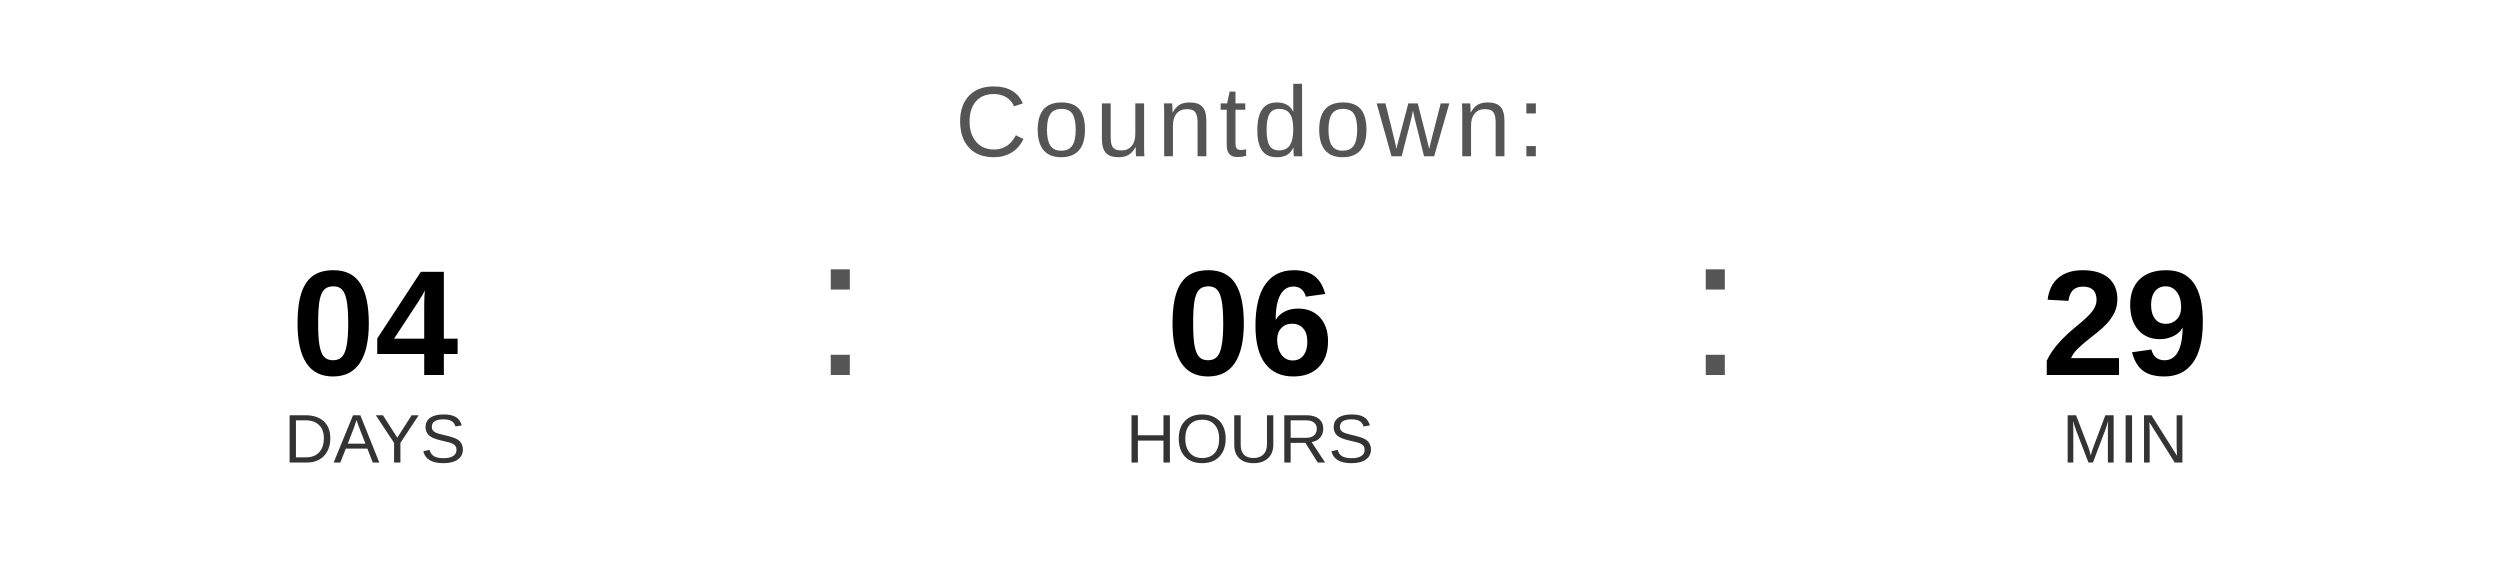
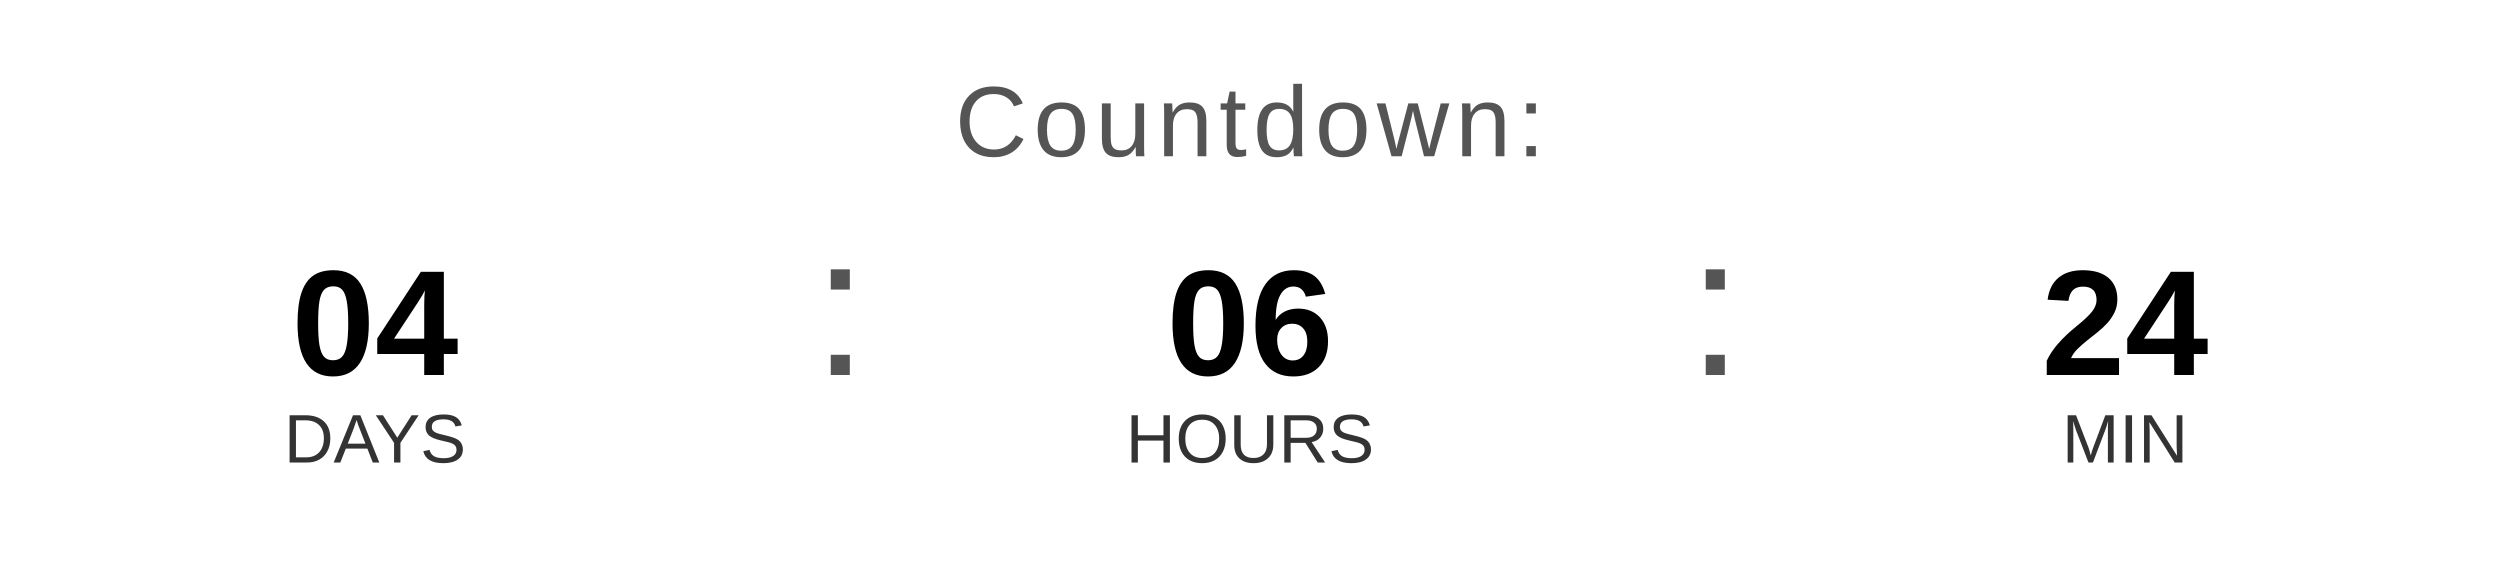
<svg xmlns="http://www.w3.org/2000/svg" width="400" height="90" viewBox="0 0 400 90">
  <text x="200" y="25" font-family="Arial, Helvetica, sans-serif" font-size="16" fill="#555555" text-anchor="middle" letter-spacing="1">
    Countdown:
  </text>
  <text x="60" y="60" font-family="Arial, Helvetica, sans-serif" font-size="24" font-weight="bold" fill="#000000" text-anchor="middle">04</text>
  <text x="60" y="74" font-family="Arial, Helvetica, sans-serif" font-size="11" fill="#333333" text-anchor="middle">DAYS</text>
  <text x="130" y="60" font-family="Arial, sans-serif" font-size="32" fill="#555555">:</text>
  <text x="200" y="60" font-family="Arial, Helvetica, sans-serif" font-size="24" font-weight="bold" fill="#000000" text-anchor="middle">06</text>
  <text x="200" y="74" font-family="Arial, Helvetica, sans-serif" font-size="11" fill="#333333" text-anchor="middle">HOURS</text>
  <text x="270" y="60" font-family="Arial, sans-serif" font-size="32" fill="#555555">:</text>
-   <text x="340" y="60" font-family="Arial, Helvetica, sans-serif" font-size="24" font-weight="bold" fill="#000000" text-anchor="middle">29</text>
+   <text x="340" y="60" font-family="Arial, Helvetica, sans-serif" font-size="24" font-weight="bold" fill="#000000" text-anchor="middle">24</text>
  <text x="340" y="74" font-family="Arial, Helvetica, sans-serif" font-size="11" fill="#333333" text-anchor="middle">MIN</text>
</svg>
